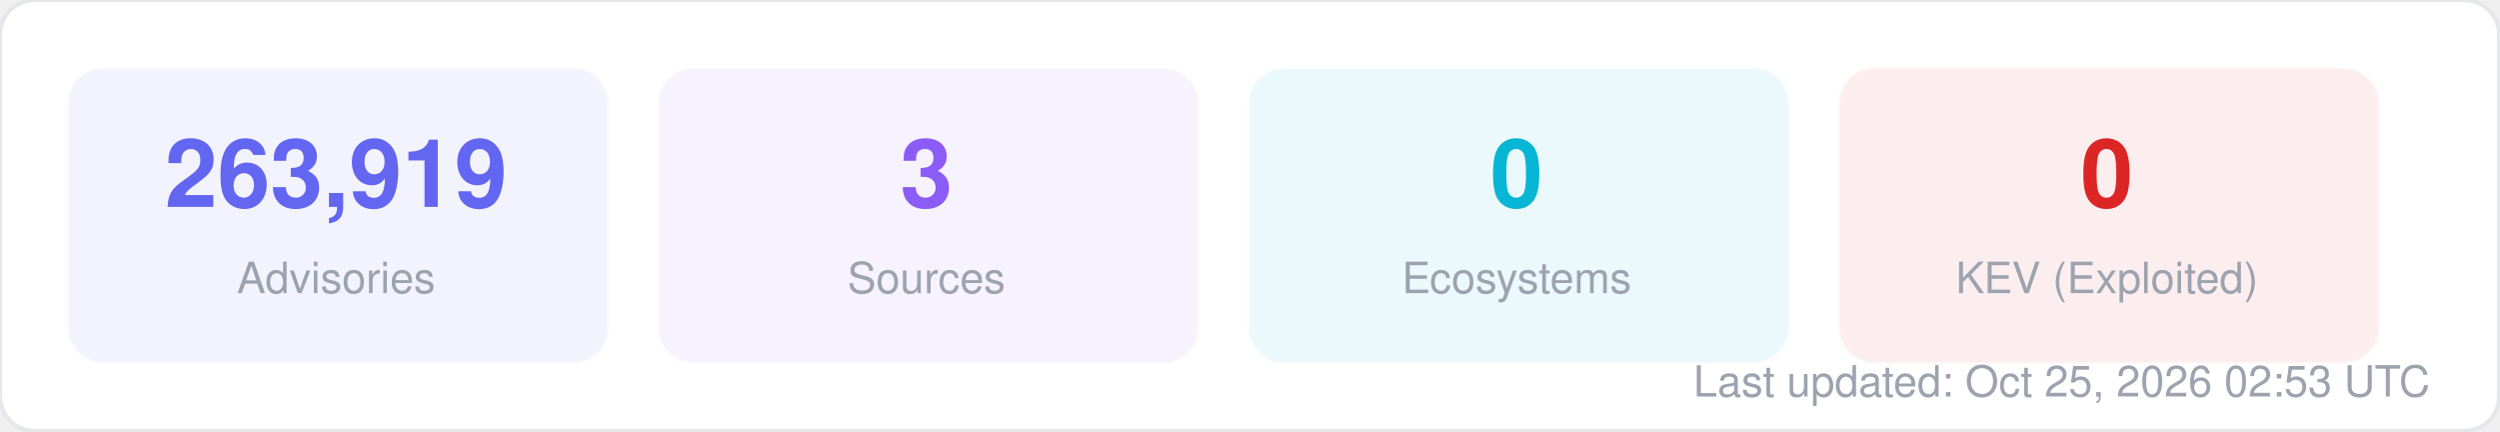
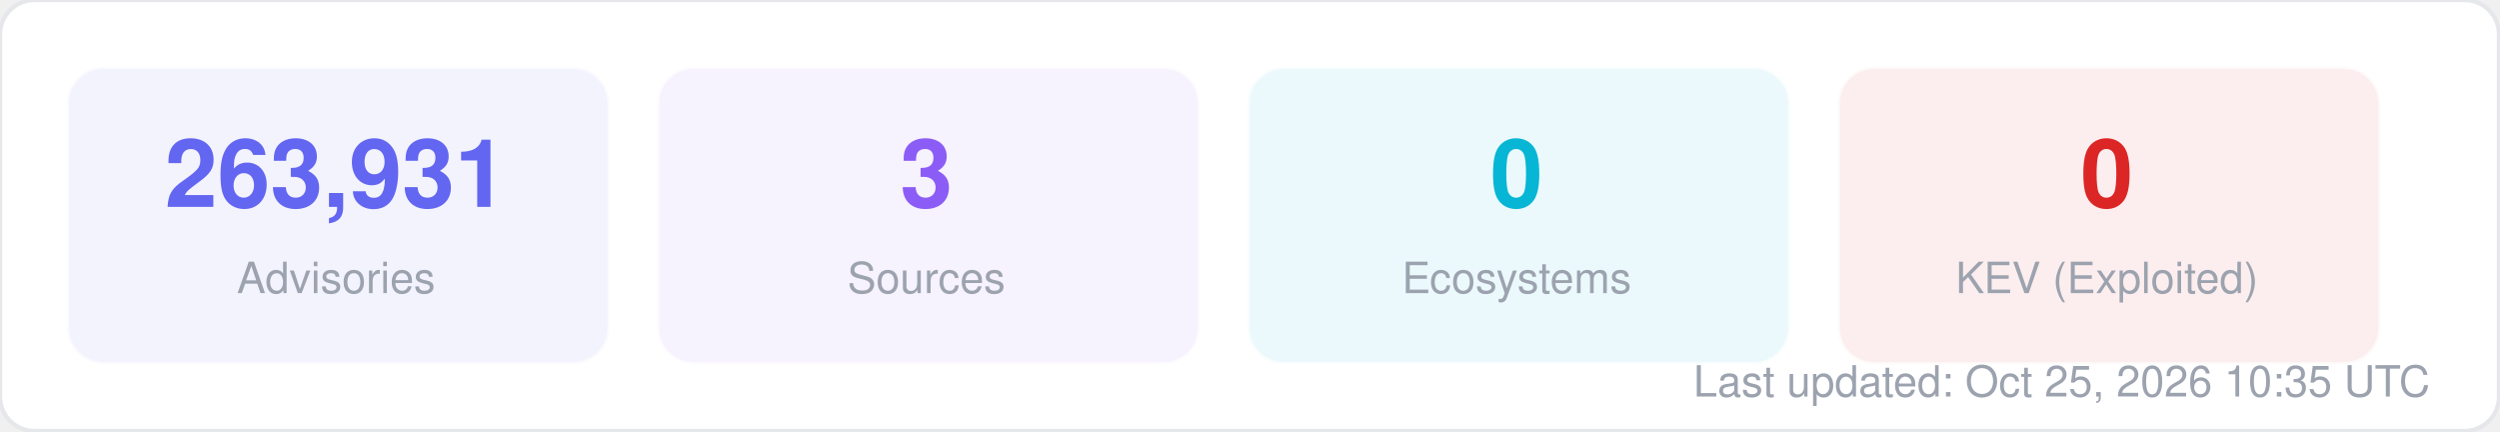
<svg xmlns="http://www.w3.org/2000/svg" width="580" height="100" viewBox="0 0 580 100" fill="none">
  <style>
  text { font-family: -apple-system, BlinkMacSystemFont, "Segoe UI", Helvetica, Arial, sans-serif; }
  .title { font-size: 14px; font-weight: 700; fill: #1f2937; }
  .label { font-size: 11px; fill: #6b7280; }
  .value { font-size: 11px; font-weight: 600; fill: #374151; }
  .big-number { font-size: 28px; font-weight: 800; fill: #111827; }
  .sub { font-size: 10px; fill: #9ca3af; }
</style>
  <rect width="580" height="100" rx="8" fill="#ffffff" stroke="#e5e7eb" stroke-width="1" />
  <rect x="16" y="16" width="125" height="68" rx="8" fill="#6366f1" opacity="0.08" stroke="#6366f1" stroke-width="1" stroke-opacity="0.3" />
-   <text x="78" y="48" text-anchor="middle" class="big-number" style="font-size:22px; fill:#6366f1">263,919</text>
+   <text x="78" y="48" text-anchor="middle" class="big-number" style="font-size:22px; fill:#6366f1">263,931</text>
  <text x="78" y="68" text-anchor="middle" class="sub">Advisories</text>
  <rect x="153" y="16" width="125" height="68" rx="8" fill="#8b5cf6" opacity="0.08" stroke="#8b5cf6" stroke-width="1" stroke-opacity="0.3" />
  <text x="215" y="48" text-anchor="middle" class="big-number" style="font-size:22px; fill:#8b5cf6">3</text>
  <text x="215" y="68" text-anchor="middle" class="sub">Sources</text>
  <rect x="290" y="16" width="125" height="68" rx="8" fill="#06b6d4" opacity="0.08" stroke="#06b6d4" stroke-width="1" stroke-opacity="0.3" />
  <text x="352" y="48" text-anchor="middle" class="big-number" style="font-size:22px; fill:#06b6d4">0</text>
  <text x="352" y="68" text-anchor="middle" class="sub">Ecosystems</text>
  <rect x="427" y="16" width="125" height="68" rx="8" fill="#dc2626" opacity="0.08" stroke="#dc2626" stroke-width="1" stroke-opacity="0.3" />
  <text x="489" y="48" text-anchor="middle" class="big-number" style="font-size:22px; fill:#dc2626">0</text>
  <text x="489" y="68" text-anchor="middle" class="sub">KEV (Exploited)</text>
-   <text x="564" y="92" text-anchor="end" class="sub">Last updated: Oct 25, 2026 02:53 UTC</text>
+   <text x="564" y="92" text-anchor="end" class="sub">Last updated: Oct 25, 2026 10:35 UTC</text>
</svg>
